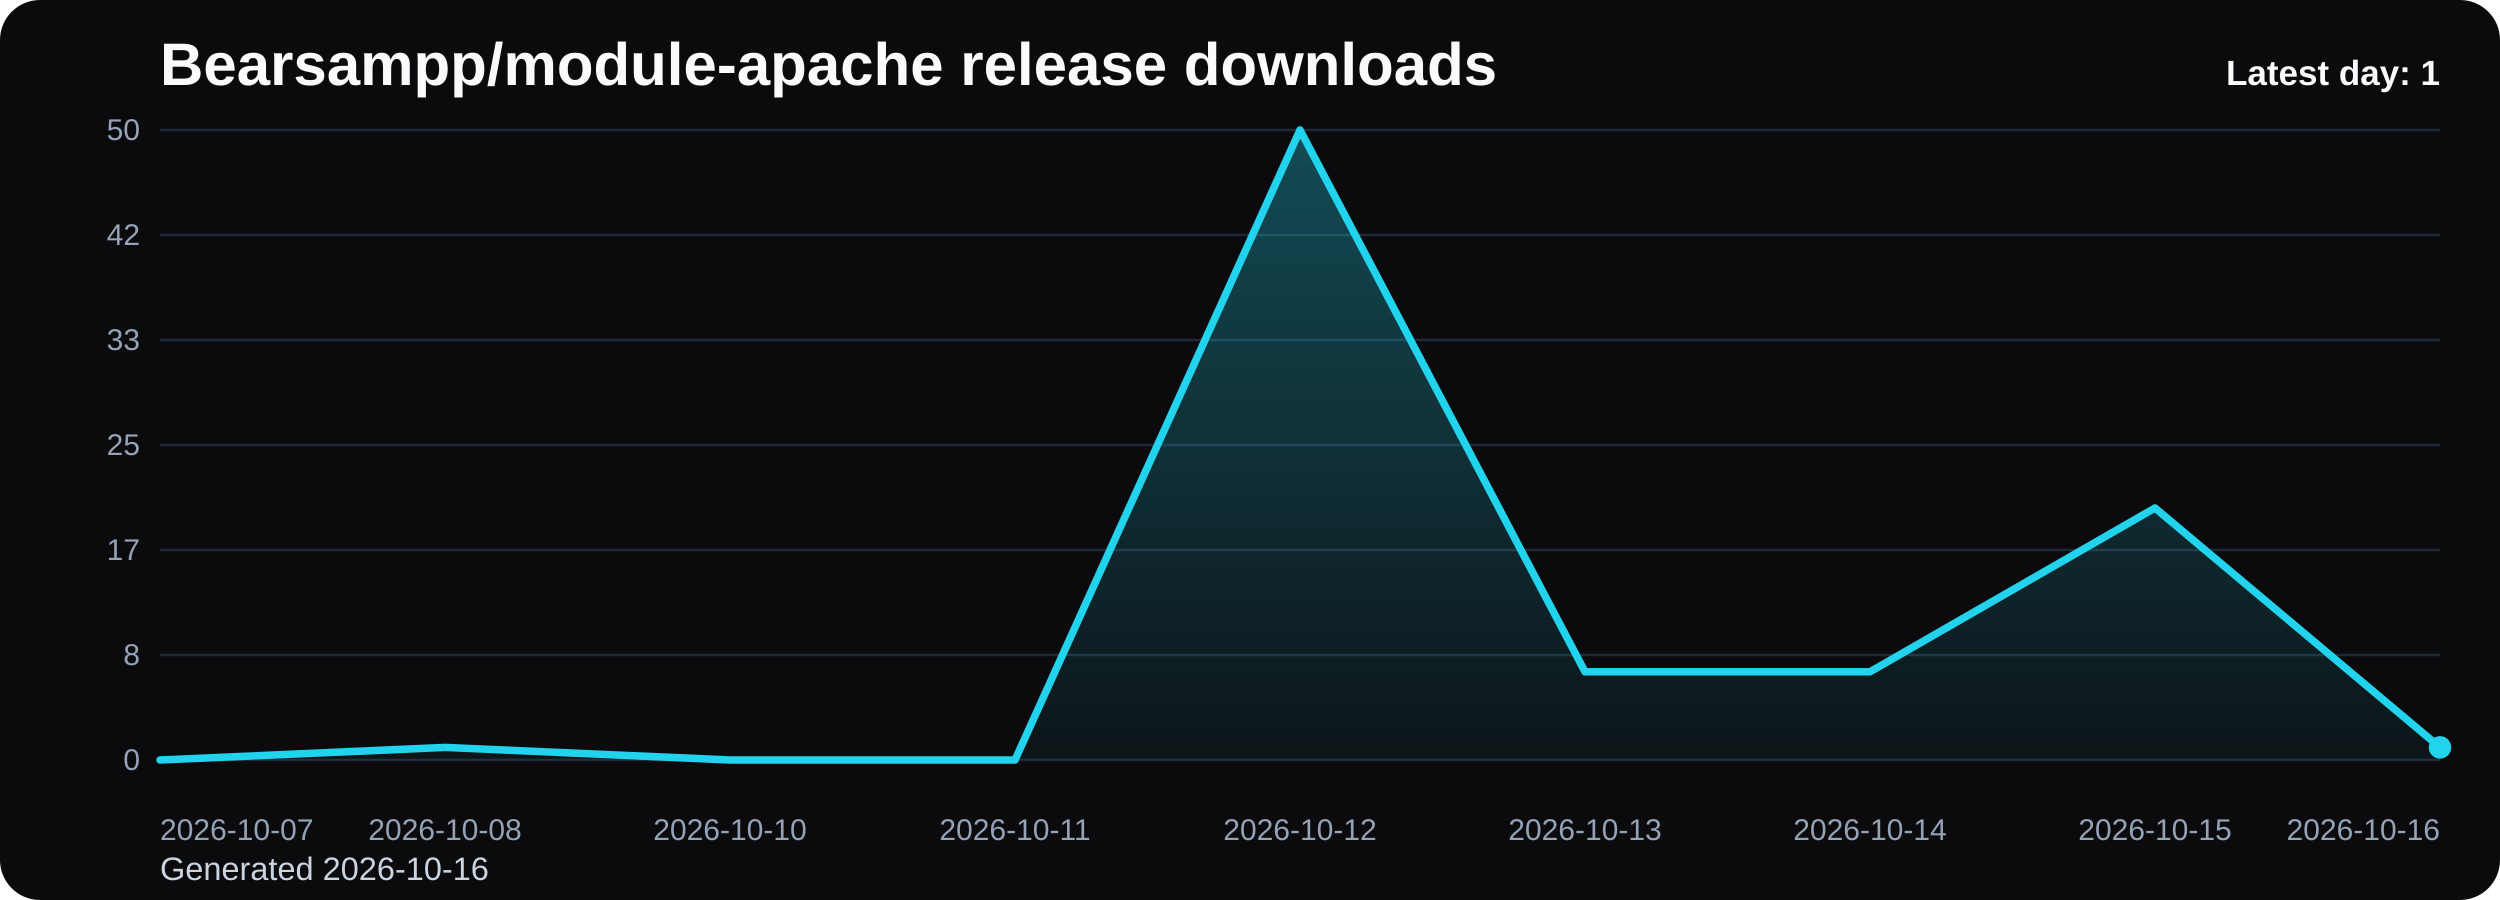
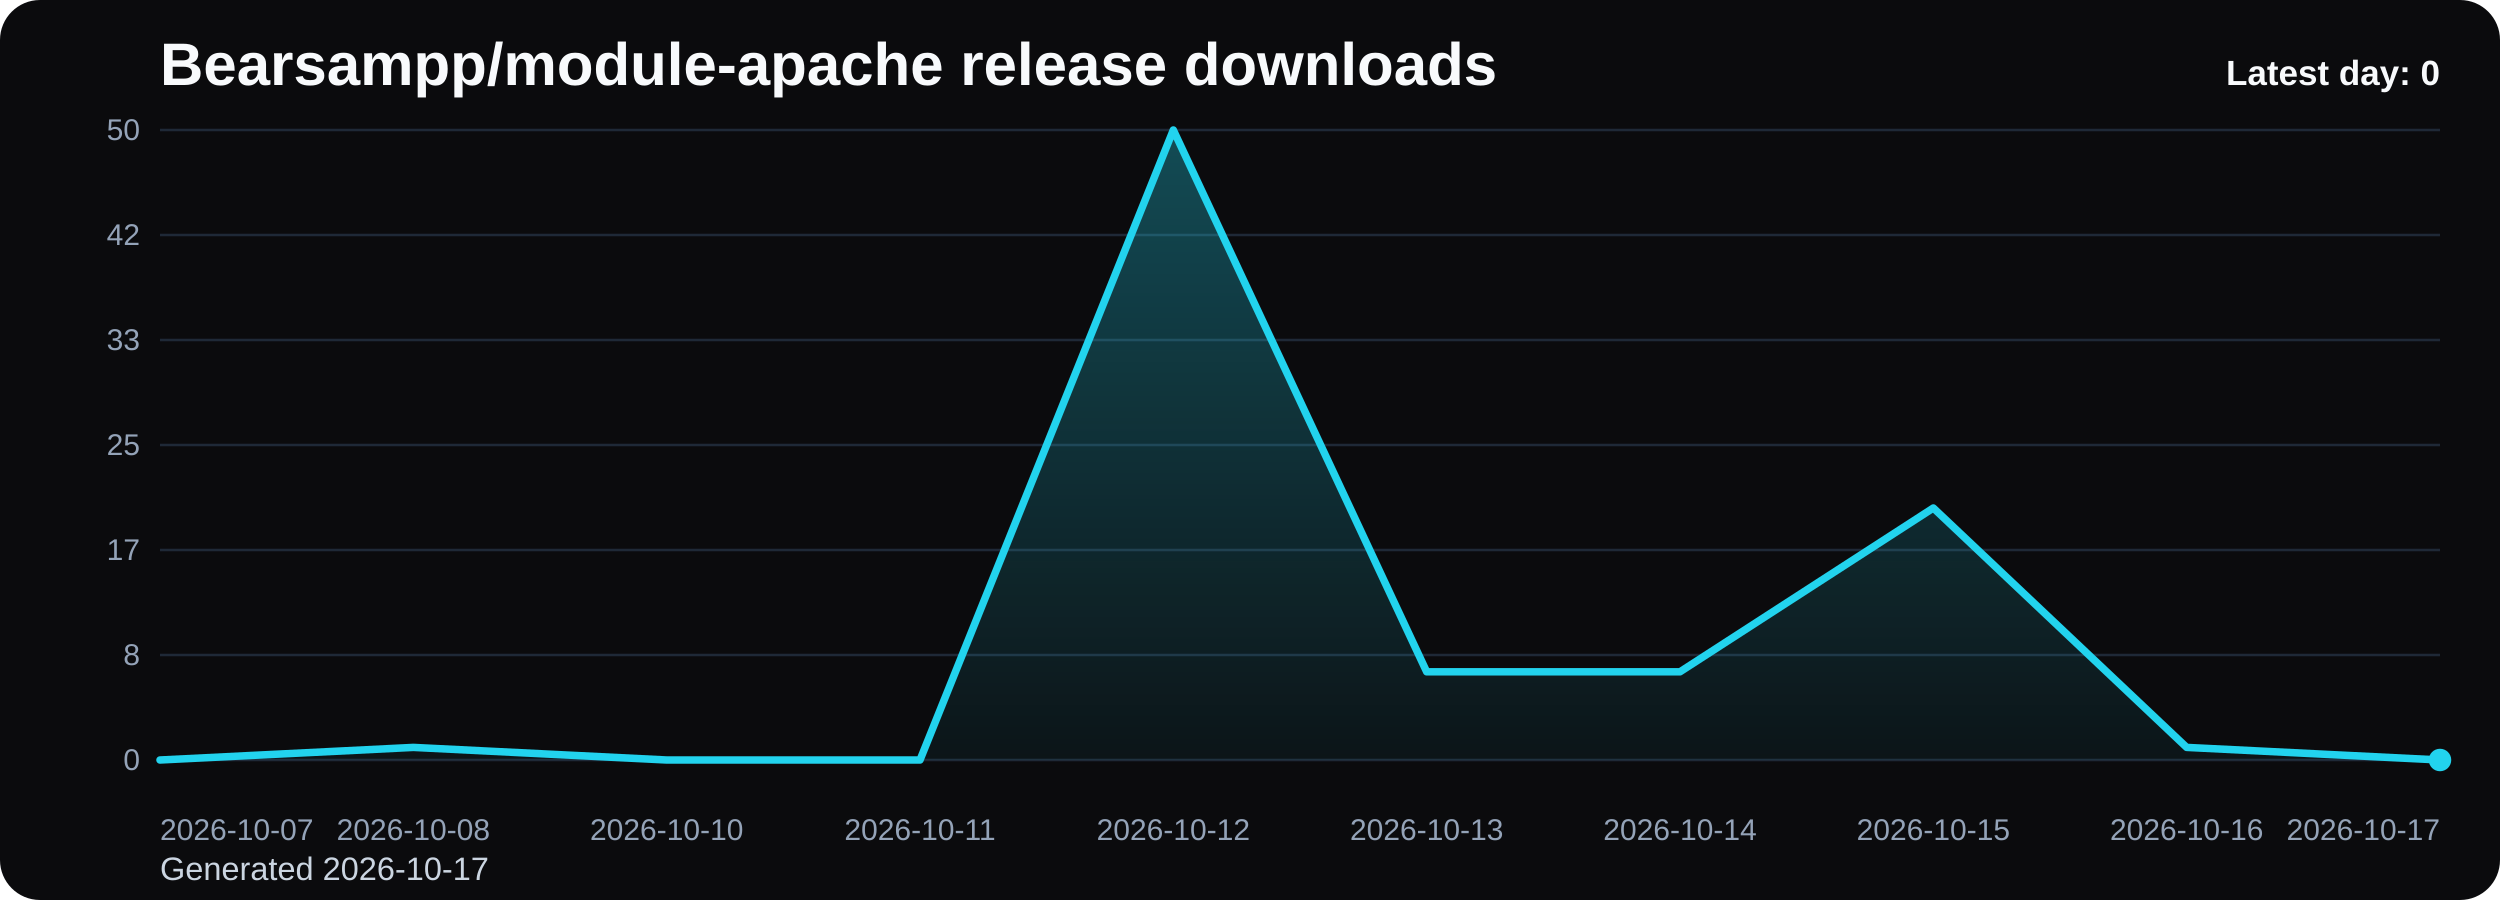
<svg xmlns="http://www.w3.org/2000/svg" viewBox="0 0 1000 360" role="img" aria-label="Bearsampp/module-apache release downloads chart">
  <defs>
    <linearGradient id="fill-daily-black" x1="0" y1="0" x2="0" y2="1">
      <stop offset="0%" stop-color="#22d3ee" stop-opacity="0.32" />
      <stop offset="100%" stop-color="#22d3ee" stop-opacity="0.05" />
    </linearGradient>
    <style>
      .bg { fill: #0b0b0d; }
      .title { font: 700 24px Arial, sans-serif; fill: #f8fafc; }
      .sub { font: 400 13px Arial, sans-serif; fill: #cbd5e1; }
      .grid { stroke: #1f2937; stroke-width: 1; }
      .axis { font: 400 12px Arial, sans-serif; fill: #94a3b8; }
      .line { fill: none; stroke: #22d3ee; stroke-width: 3; stroke-linecap: round; stroke-linejoin: round; }
      .dot { fill: #22d3ee; }
      .value { font: 600 11px Arial, sans-serif; fill: #cbd5e1; }
      .latest { font: 700 14px Arial, sans-serif; fill: #f8fafc; }
    </style>
  </defs>
  <rect class="bg" x="0" y="0" width="1000" height="360" rx="16" />
  <text class="title" x="64" y="34">Bearsampp/module-apache release downloads</text>
-   <text class="sub" x="64" y="352">Generated 2026-10-16</text>
+   <text class="sub" x="64" y="352">Generated 2026-10-17</text>
  <line x1="64" y1="52.00" x2="976" y2="52.00" class="grid" />
  <text x="56" y="56.00" text-anchor="end" class="axis">50</text>
  <line x1="64" y1="94.00" x2="976" y2="94.00" class="grid" />
  <text x="56" y="98.00" text-anchor="end" class="axis">42</text>
  <line x1="64" y1="136.00" x2="976" y2="136.00" class="grid" />
  <text x="56" y="140.00" text-anchor="end" class="axis">33</text>
  <line x1="64" y1="178.00" x2="976" y2="178.00" class="grid" />
  <text x="56" y="182.00" text-anchor="end" class="axis">25</text>
  <line x1="64" y1="220.00" x2="976" y2="220.00" class="grid" />
  <text x="56" y="224.00" text-anchor="end" class="axis">17</text>
  <line x1="64" y1="262.00" x2="976" y2="262.00" class="grid" />
  <text x="56" y="266.00" text-anchor="end" class="axis">8</text>
  <line x1="64" y1="304.00" x2="976" y2="304.00" class="grid" />
  <text x="56" y="308.00" text-anchor="end" class="axis">0</text>
-   <path d="M 64.00 304 L 64.00 304.00 L 178.00 298.96 L 292.00 304.00 L 406.00 304.00 L 520.00 52.00 L 634.00 268.72 L 748.00 268.72 L 862.00 203.20 L 976.00 298.96 L 976.00 304 Z" fill="url(#fill-daily-black)" />
-   <polyline class="line" points="64.00,304.00 178.00,298.96 292.00,304.00 406.00,304.00 520.00,52.00 634.00,268.72 748.00,268.72 862.00,203.20 976.00,298.96" />
-   <circle class="dot" cx="976.00" cy="298.96" r="4.5" />
+   <path d="M 64.00 304 L 64.00 304.00 L 165.33 298.96 L 266.67 304.00 L 368.00 304.00 L 469.33 52.00 L 570.67 268.72 L 672.00 268.72 L 773.33 203.20 L 874.67 298.96 L 976.00 304.00 L 976.00 304 Z" fill="url(#fill-daily-black)" />
+   <polyline class="line" points="64.00,304.00 165.33,298.96 266.67,304.00 368.00,304.00 469.33,52.00 570.67,268.72 672.00,268.72 773.33,203.20 874.67,298.96 976.00,304.00" />
+   <circle class="dot" cx="976.00" cy="304.00" r="4.5" />
  <text class="axis" x="64.00" y="336" text-anchor="start">2026-10-07</text>
-   <text class="axis" x="178.00" y="336" text-anchor="middle">2026-10-08</text>
-   <text class="axis" x="292.00" y="336" text-anchor="middle">2026-10-10</text>
-   <text class="axis" x="406.00" y="336" text-anchor="middle">2026-10-11</text>
-   <text class="axis" x="520.00" y="336" text-anchor="middle">2026-10-12</text>
-   <text class="axis" x="634.00" y="336" text-anchor="middle">2026-10-13</text>
-   <text class="axis" x="748.00" y="336" text-anchor="middle">2026-10-14</text>
-   <text class="axis" x="862.00" y="336" text-anchor="middle">2026-10-15</text>
-   <text class="axis" x="976.00" y="336" text-anchor="end">2026-10-16</text>
-   <text class="latest" x="976" y="34" text-anchor="end">Latest day: 1</text>
+   <text class="axis" x="165.33" y="336" text-anchor="middle">2026-10-08</text>
+   <text class="axis" x="266.67" y="336" text-anchor="middle">2026-10-10</text>
+   <text class="axis" x="368.00" y="336" text-anchor="middle">2026-10-11</text>
+   <text class="axis" x="469.33" y="336" text-anchor="middle">2026-10-12</text>
+   <text class="axis" x="570.67" y="336" text-anchor="middle">2026-10-13</text>
+   <text class="axis" x="672.00" y="336" text-anchor="middle">2026-10-14</text>
+   <text class="axis" x="773.33" y="336" text-anchor="middle">2026-10-15</text>
+   <text class="axis" x="874.67" y="336" text-anchor="middle">2026-10-16</text>
+   <text class="axis" x="976.00" y="336" text-anchor="end">2026-10-17</text>
+   <text class="latest" x="976" y="34" text-anchor="end">Latest day: 0</text>
</svg>
